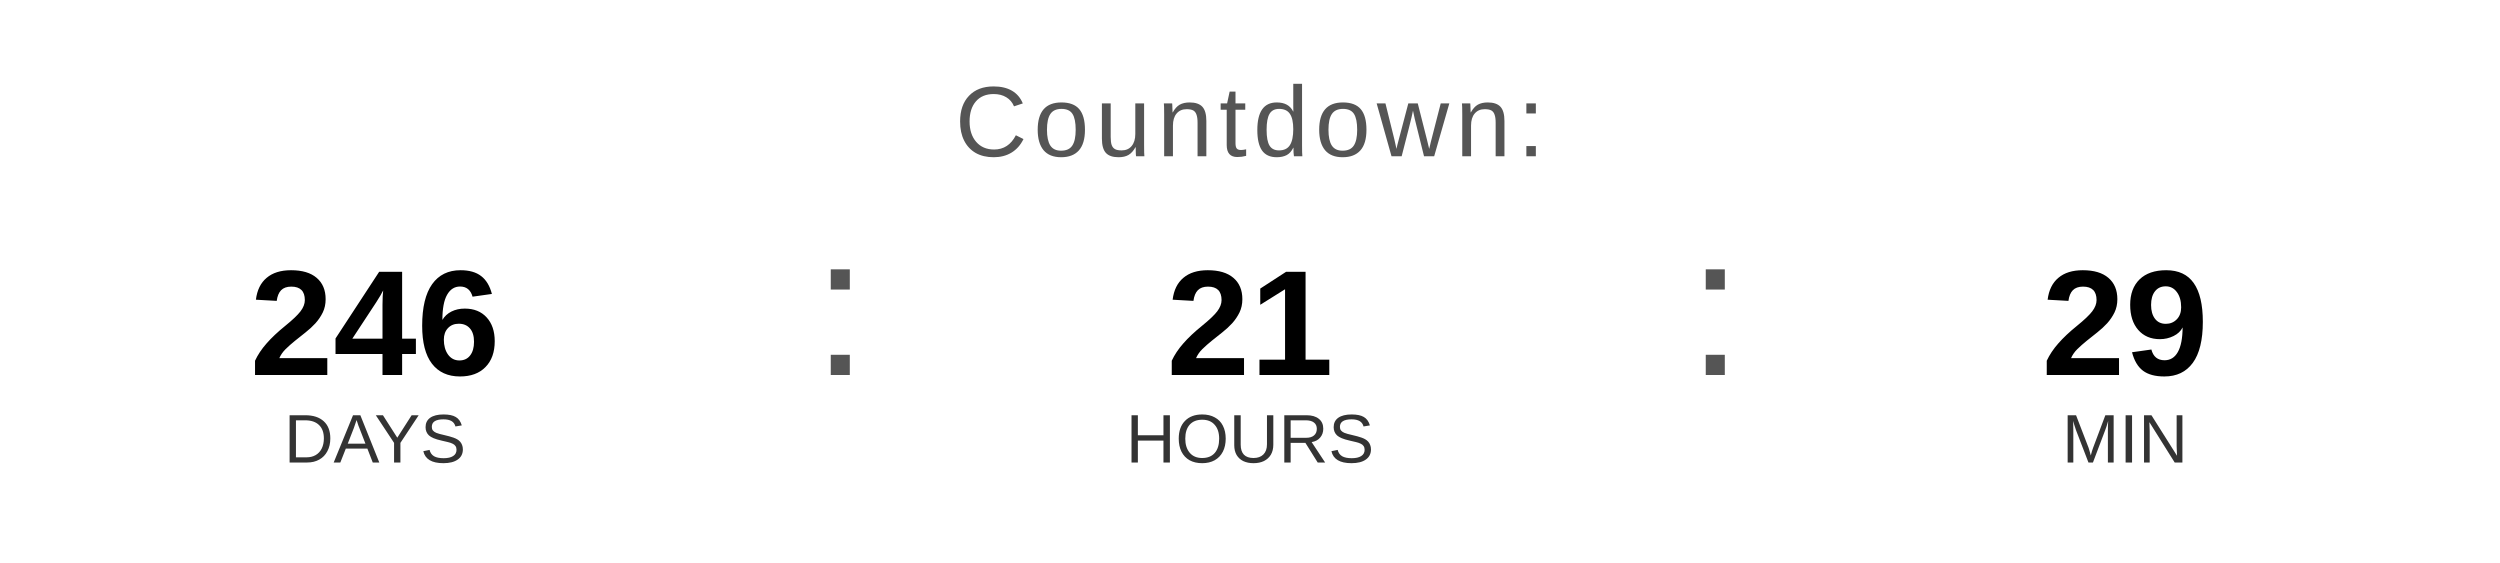
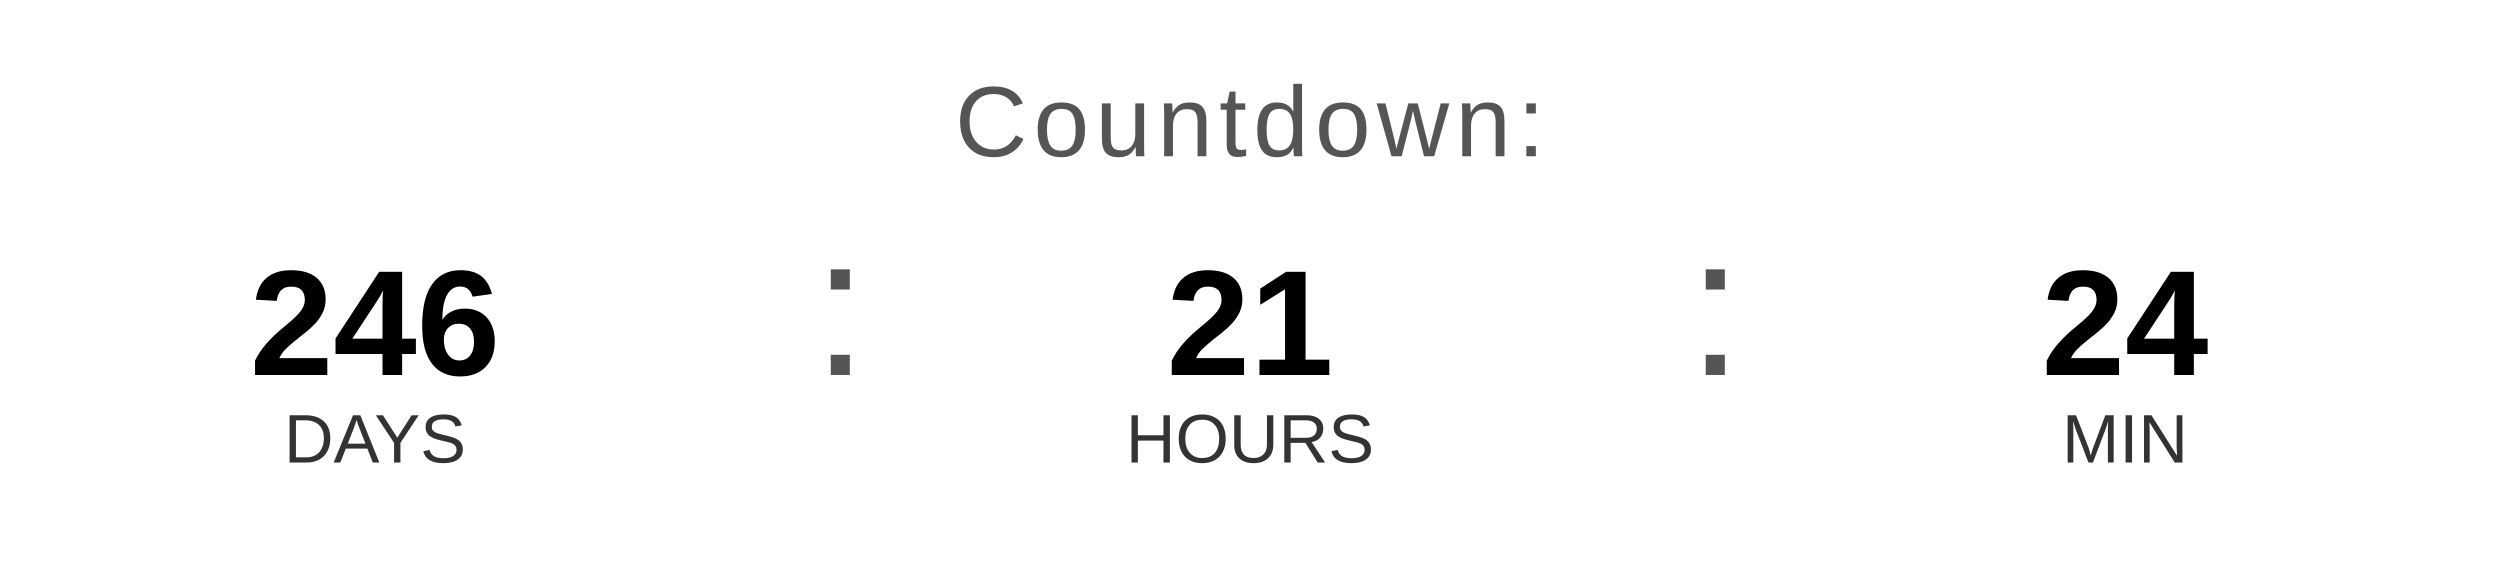
<svg xmlns="http://www.w3.org/2000/svg" width="400" height="90" viewBox="0 0 400 90">
  <text x="200" y="25" font-family="Arial, Helvetica, sans-serif" font-size="16" fill="#555555" text-anchor="middle" letter-spacing="1">
    Countdown:
  </text>
  <text x="60" y="60" font-family="Arial, Helvetica, sans-serif" font-size="24" font-weight="bold" fill="#000000" text-anchor="middle">246</text>
  <text x="60" y="74" font-family="Arial, Helvetica, sans-serif" font-size="11" fill="#333333" text-anchor="middle">DAYS</text>
  <text x="130" y="60" font-family="Arial, sans-serif" font-size="32" fill="#555555">:</text>
  <text x="200" y="60" font-family="Arial, Helvetica, sans-serif" font-size="24" font-weight="bold" fill="#000000" text-anchor="middle">21</text>
  <text x="200" y="74" font-family="Arial, Helvetica, sans-serif" font-size="11" fill="#333333" text-anchor="middle">HOURS</text>
  <text x="270" y="60" font-family="Arial, sans-serif" font-size="32" fill="#555555">:</text>
-   <text x="340" y="60" font-family="Arial, Helvetica, sans-serif" font-size="24" font-weight="bold" fill="#000000" text-anchor="middle">29</text>
+   <text x="340" y="60" font-family="Arial, Helvetica, sans-serif" font-size="24" font-weight="bold" fill="#000000" text-anchor="middle">24</text>
  <text x="340" y="74" font-family="Arial, Helvetica, sans-serif" font-size="11" fill="#333333" text-anchor="middle">MIN</text>
</svg>
